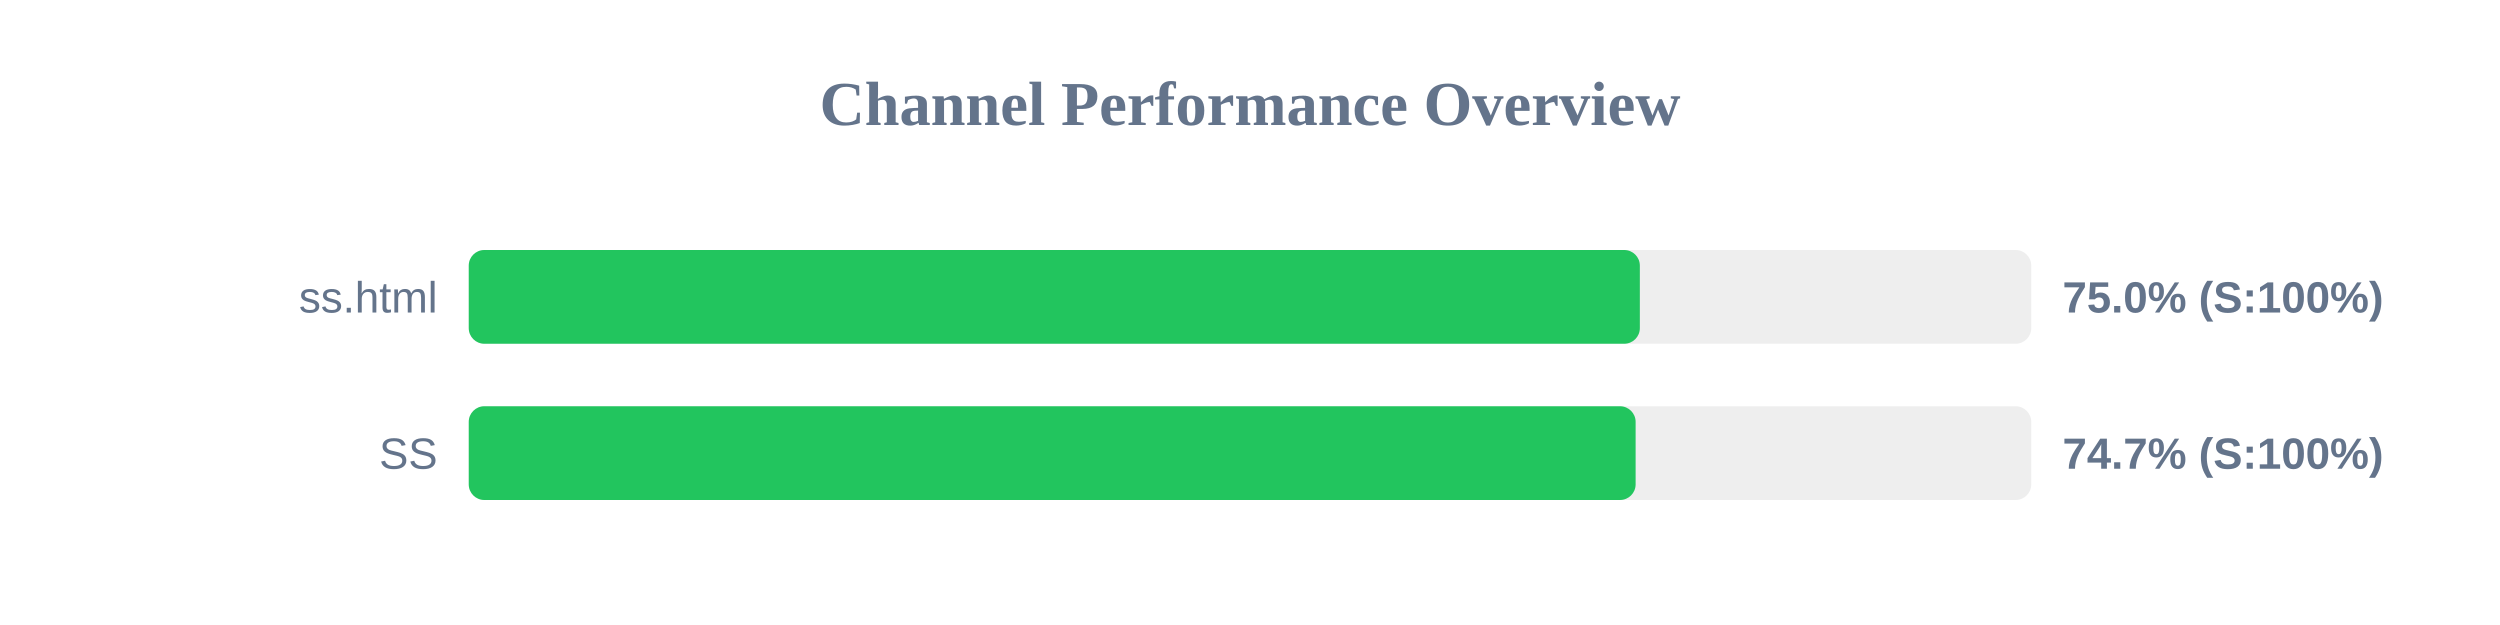
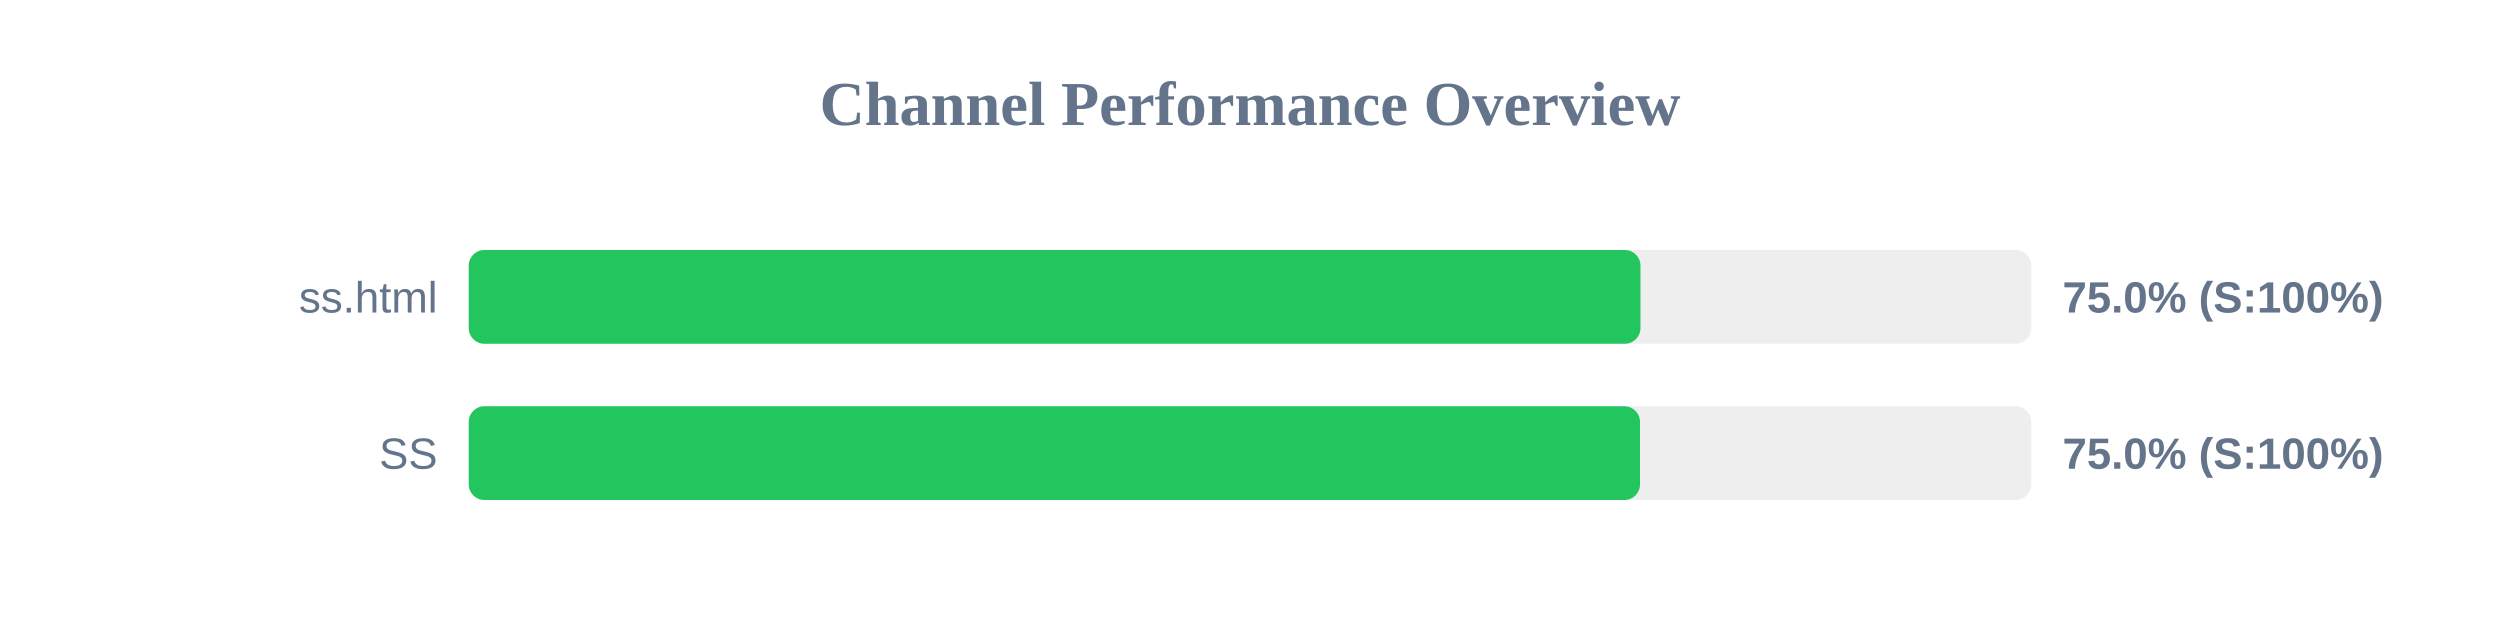
<svg xmlns="http://www.w3.org/2000/svg" width="800" height="200" version="1.1">
  <style>
        .row { font: 14px Arial; fill: #64748b; }
        .score { font: bold 14px Arial; fill: #64748b; }
    </style>
  <text x="400" y="40" text-anchor="middle" font-size="20px" font-weight="bold" fill="#64748b">Channel Performance Overview</text>
  <rect x="150" y="80" width="500" height="30" fill="#eee" rx="5" />
-   <rect x="150" y="80" width="374.75" height="30" fill="#22c55e" rx="5" />
+   <rect x="150" y="80" width="374.95" height="30" fill="#22c55e" rx="5" />
  <text x="140" y="100" text-anchor="end" class="row">ss.html</text>
  <text x="660" y="100" text-anchor="start" class="score">75.0% (S:100%)</text>
  <rect x="150" y="130" width="500" height="30" fill="#eee" rx="5" />
-   <rect x="150" y="130" width="373.4" height="30" fill="#22c55e" rx="5" />
+   <rect x="150" y="130" width="374.8" height="30" fill="#22c55e" rx="5" />
  <text x="140" y="150" text-anchor="end" class="row">SS</text>
-   <text x="660" y="150" text-anchor="start" class="score">74.7% (S:100%)</text>
+   <text x="660" y="150" text-anchor="start" class="score">75.0% (S:100%)</text>
</svg>
